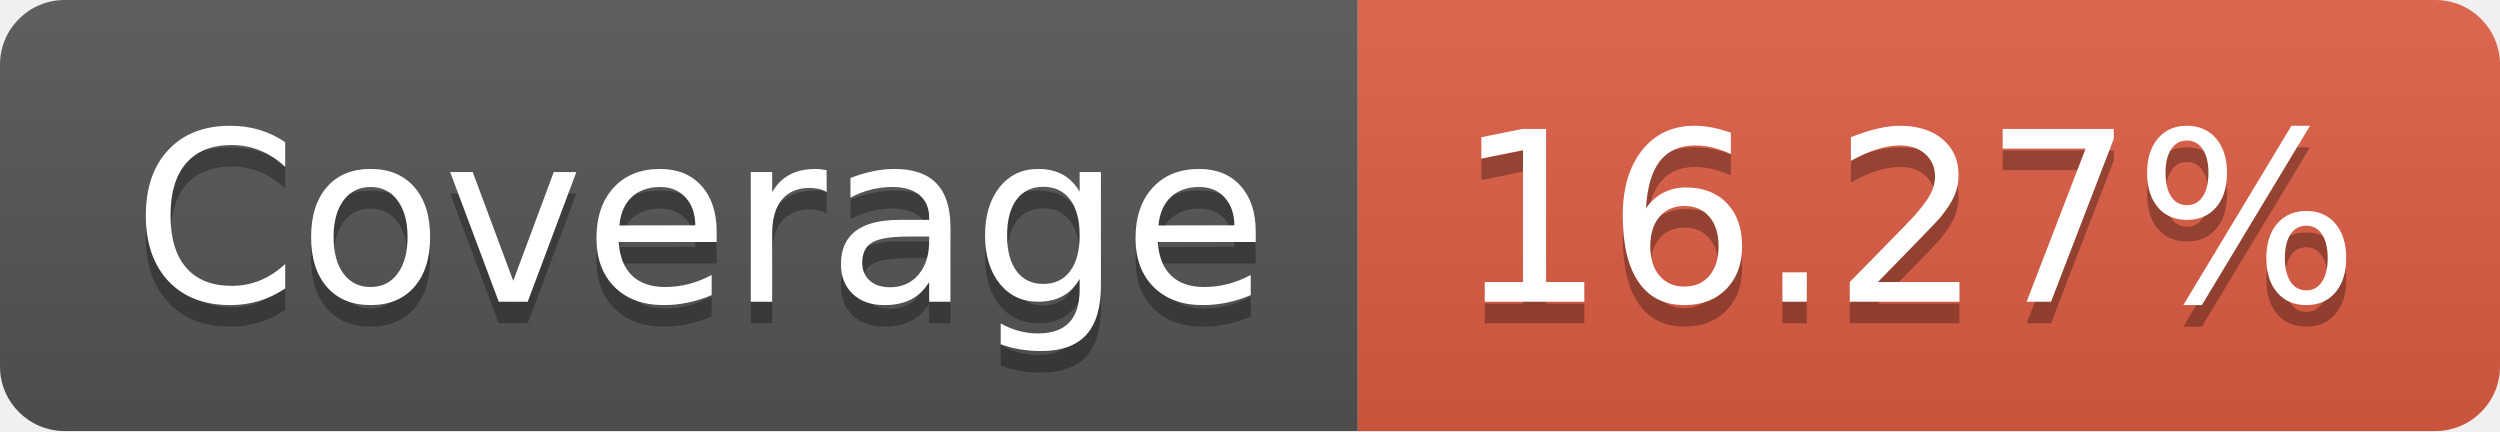
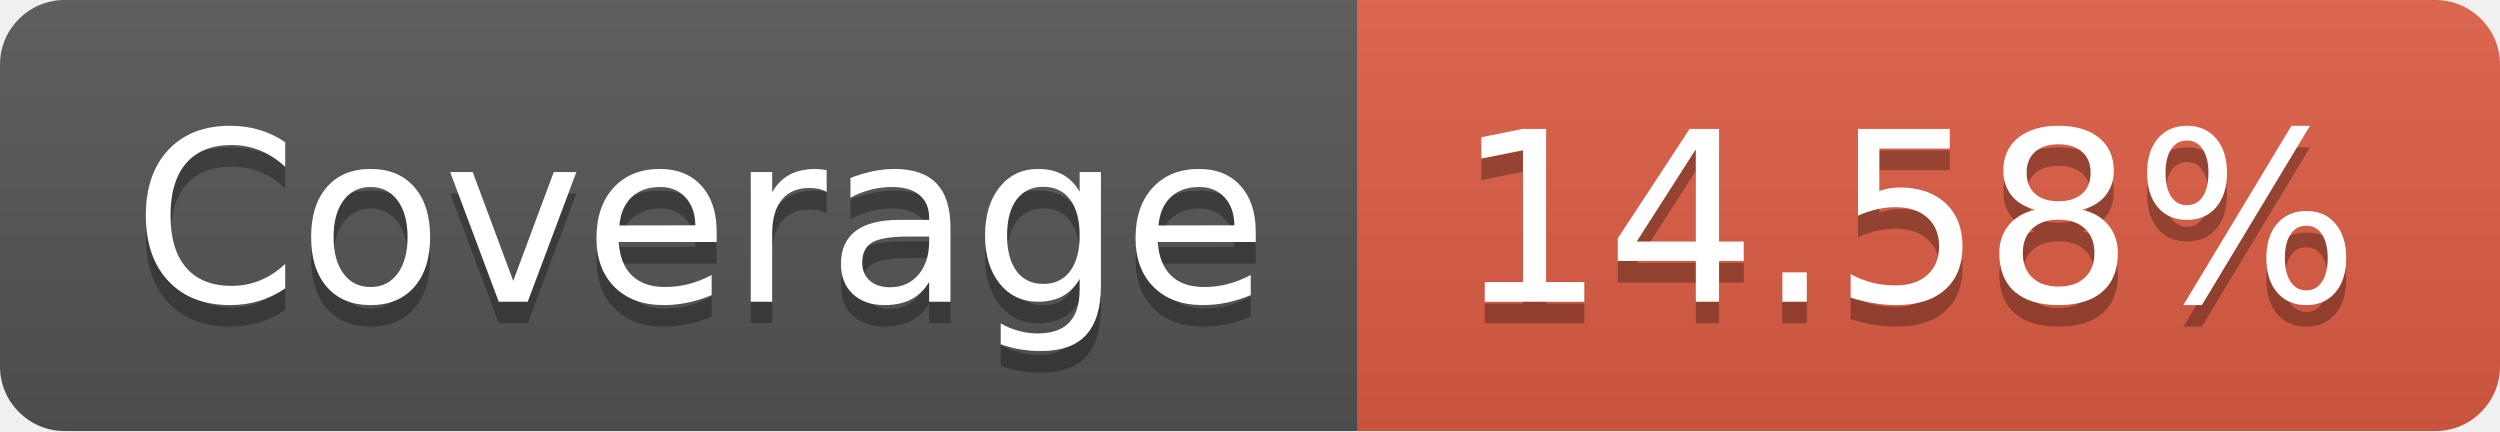
- <svg xmlns="http://www.w3.org/2000/svg" width="116" height="20" role="img" aria-label="Coverage: 16.27%">
+ <svg xmlns="http://www.w3.org/2000/svg" width="116" height="20" role="img" aria-label="Coverage: 14.58%">
  <linearGradient id="s" x2="0" y2="100%">
    <stop offset="0" stop-color="#bbb" stop-opacity=".1" />
    <stop offset="1" stop-opacity=".1" />
  </linearGradient>
  <clipPath id="r">
    <rect width="116" height="20" rx="3" fill="#fff" />
  </clipPath>
  <g clip-path="url(#r)">
    <rect width="63" height="20" fill="#555" />
    <rect x="63" width="53" height="20" fill="#e05d44" />
    <rect width="116" height="20" fill="url(#s)" />
  </g>
  <g fill="#fff" text-anchor="middle" font-family="Verdana,Geneva,DejaVu Sans,sans-serif" text-rendering="geometricPrecision" font-size="110">
    <text aria-hidden="true" x="325" y="150" fill="#010101" fill-opacity=".3" transform="scale(.1)" textLength="530">Coverage</text>
    <text x="325" y="140" transform="scale(.1)" fill="#fff" textLength="530">Coverage</text>
-     <text aria-hidden="true" x="885" y="150" fill="#010101" fill-opacity=".3" transform="scale(.1)" textLength="430">16.27%</text>
-     <text x="885" y="140" transform="scale(.1)" fill="#fff" textLength="430">16.27%</text>
+     <text aria-hidden="true" x="885" y="150" fill="#010101" fill-opacity=".3" transform="scale(.1)" textLength="430">14.58%</text>
+     <text x="885" y="140" transform="scale(.1)" fill="#fff" textLength="430">14.58%</text>
  </g>
</svg>
